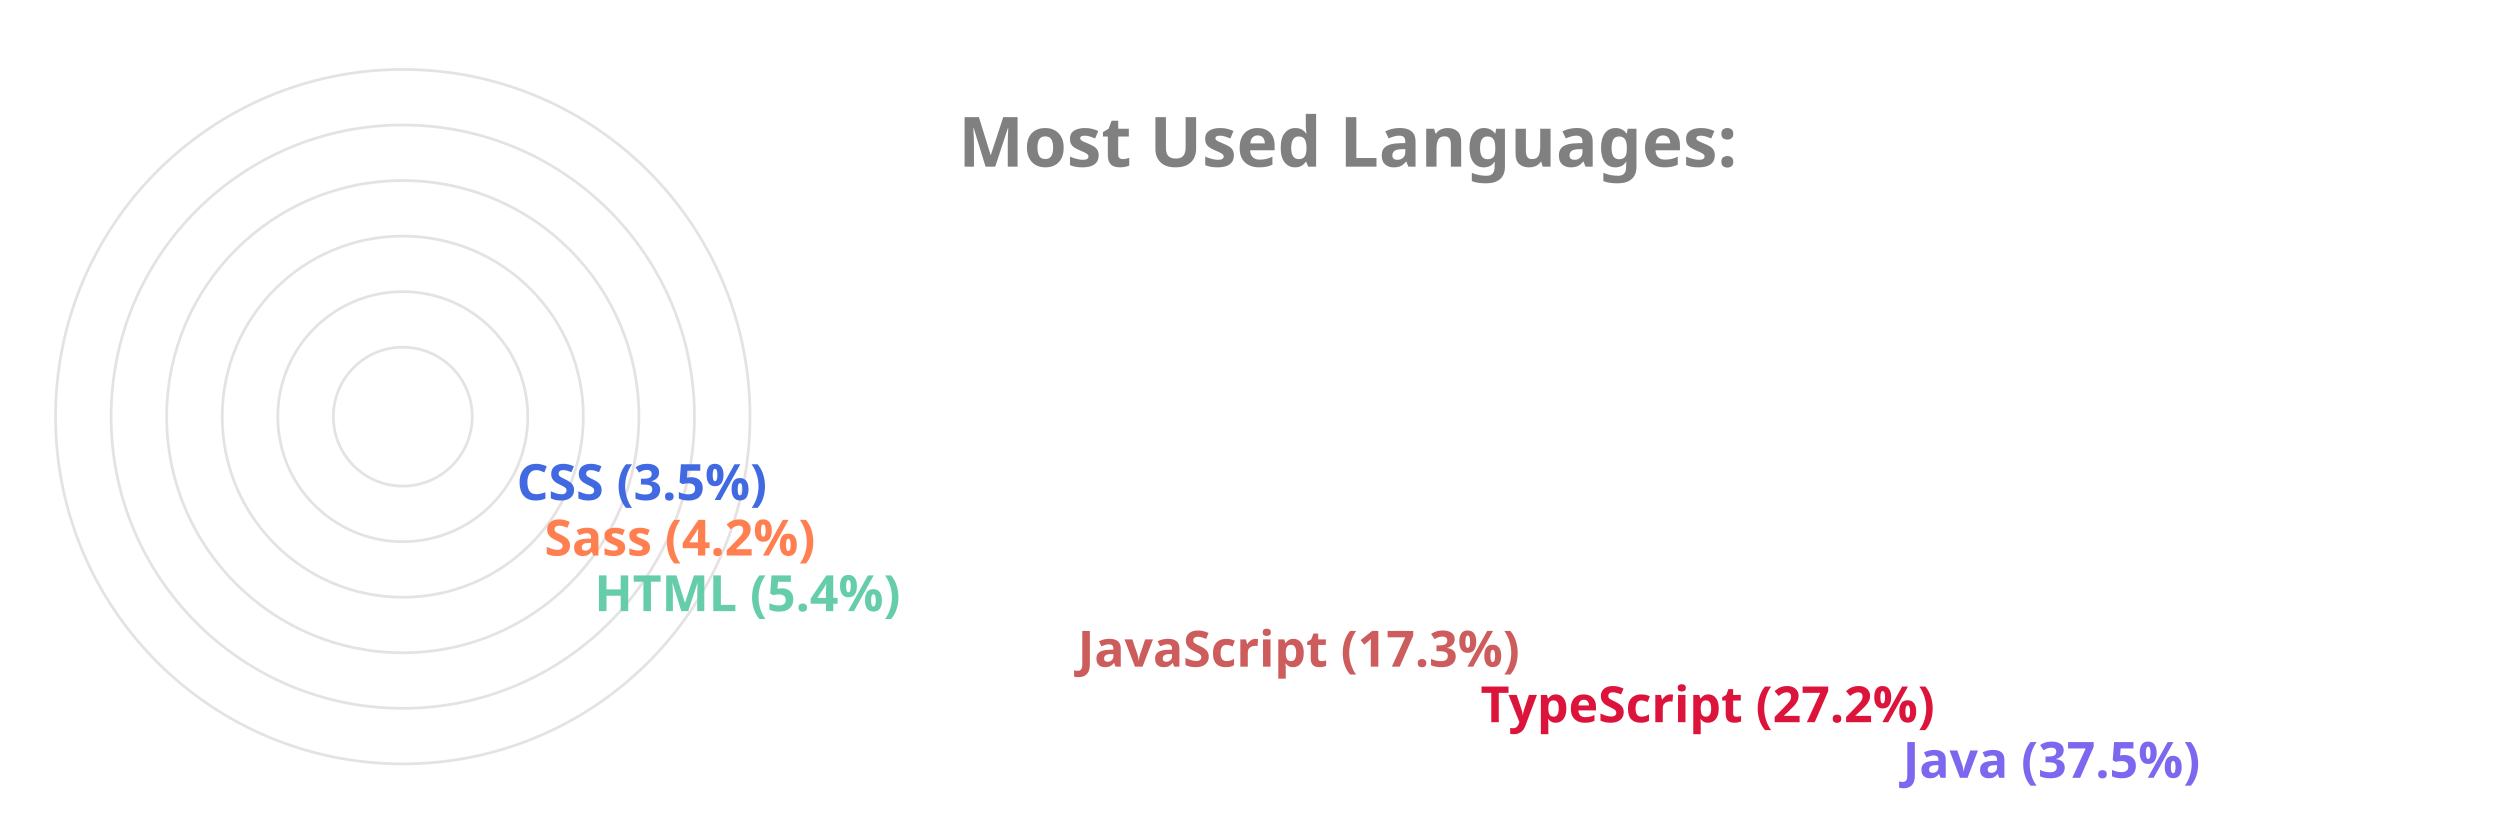
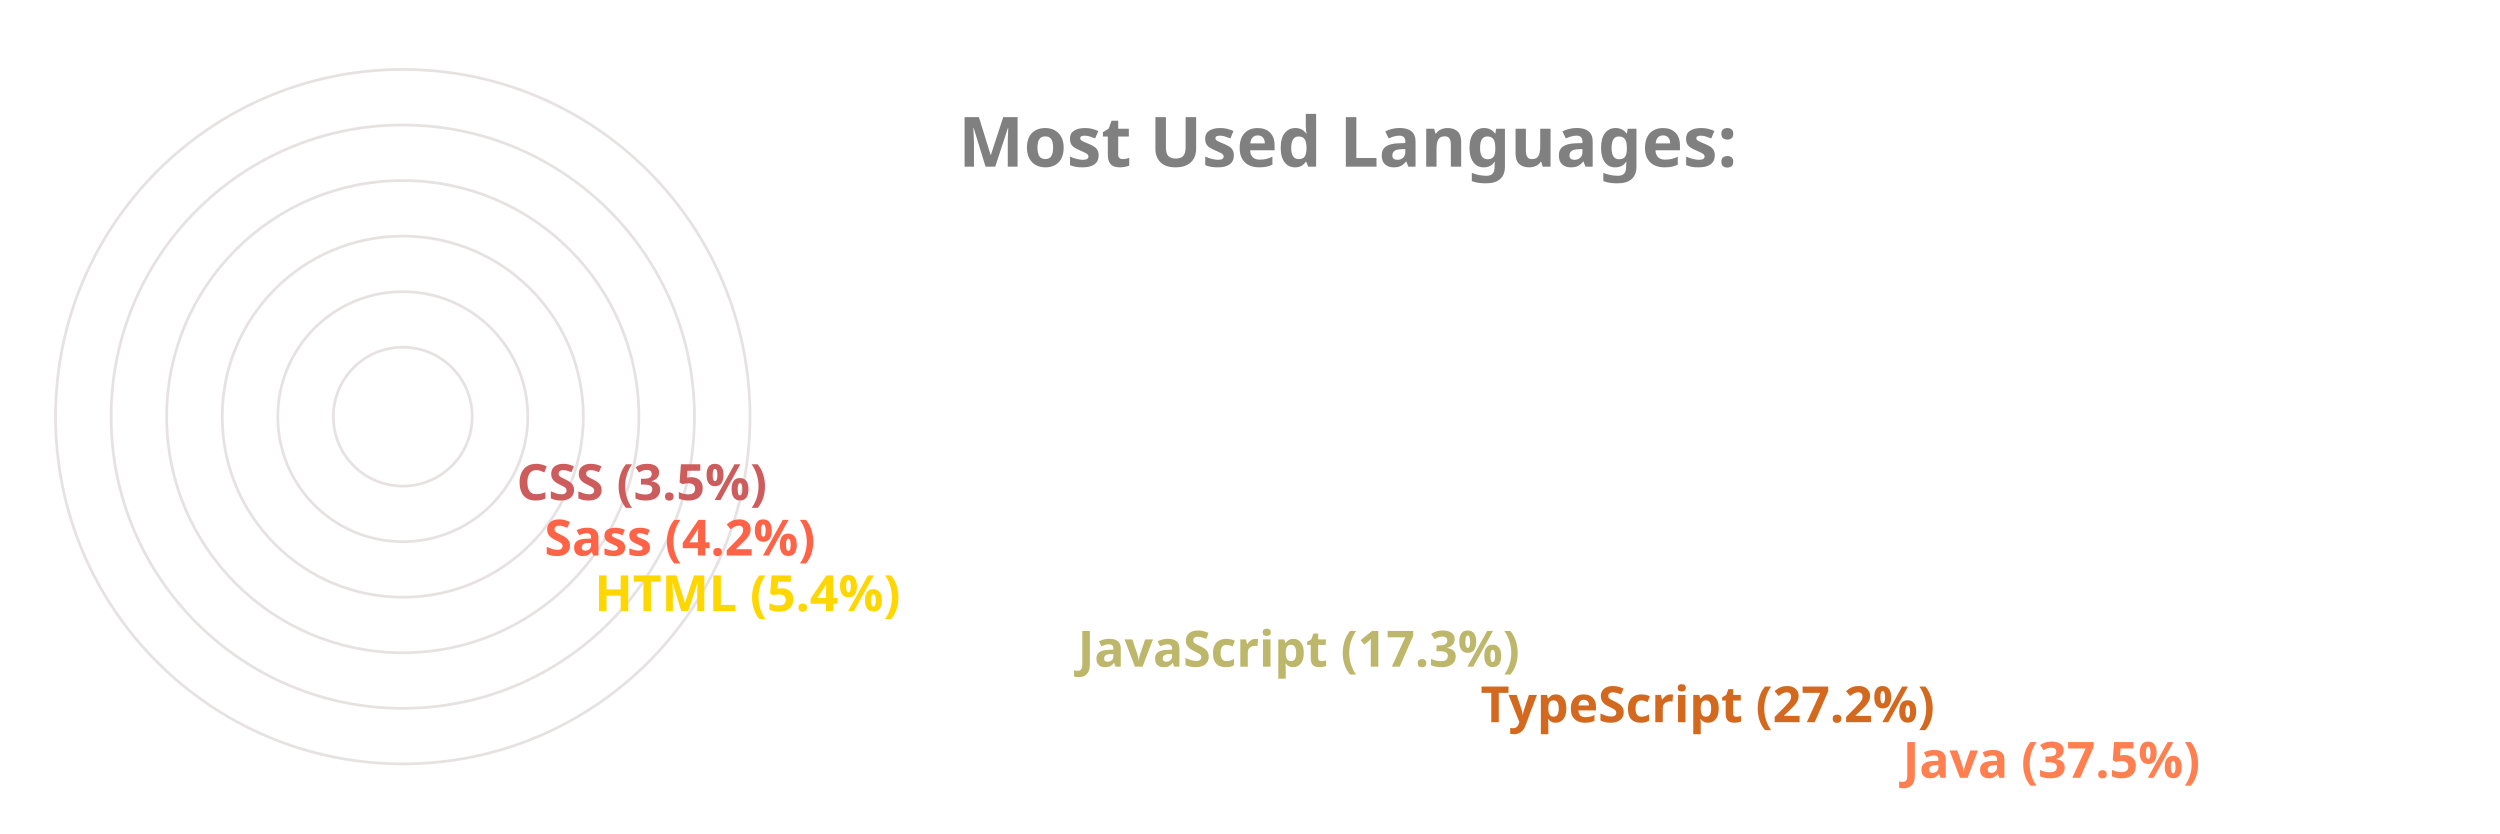
<svg xmlns="http://www.w3.org/2000/svg" viewBox="0 0 650 300" height="200px" width="600px">
  <style>
		.label {
			font: bold 25px sans-serif;
			color: #404040;
			-webkit-text-stroke: 1px white;
	  	}
		.name {
			font: bold 18px sans-serif;
			color: #404040;
	  	}

		.line {
			stroke-dasharray: 1000;
			stroke-dashoffset: 1000;
			animation: dash 3.5s ease-in-out forwards;	
			animation-iteration-count: infinite;
			animation-direction: alternate-reverse;
		}

		.path {
			stroke-dasharray: 1000;
			stroke-dashoffset: 1000;
			animation: dash 3.5s ease-in-out forwards;	
			animation-iteration-count: infinite;
			animation-direction: alternate-reverse;
		}
		  
		@keyframes dash {
			to {
				stroke-dashoffset: 0;
			}
		}

	</style>
  <g stroke="#E6E2E1" fill="none" stroke-width="1">
    <circle cx="20" cy="150" r="125" />
    <circle cx="20" cy="150" r="105" />
    <circle cx="20" cy="150" r="85" />
    <circle cx="20" cy="150" r="65" />
    <circle cx="20" cy="150" r="45" />
    <circle cx="20" cy="150" r="25" />
  </g>
  <g fill="none" stroke-width="20" class="line">
-     <line x2="550" y2="275" x1="20" y1="275" stroke="MediumSlateBlue" />
-     <line x2="398" y2="255" x1="20" y1="255" stroke="Crimson" />
-     <line x2="253" y2="235" x1="20" y1="235" stroke="IndianRed" />
-     <line x2="79" y2="215" x1="20" y1="215" stroke="MediumAquaMarine" />
-     <line x2="61" y2="195" x1="20" y1="195" stroke="Coral" />
-     <line x2="51" y2="175" x1="20" y1="175" stroke="RoyalBlue" />
+     <line x2="550" y2="275" x1="20" y1="275" stroke="Coral" />
+     <line x2="398" y2="255" x1="20" y1="255" stroke="Chocolate" />
+     <line x2="253" y2="235" x1="20" y1="235" stroke="DarkKhaki" />
+     <line x2="79" y2="215" x1="20" y1="215" stroke="Gold" />
+     <line x2="61" y2="195" x1="20" y1="195" stroke="Tomato" />
+     <line x2="51" y2="175" x1="20" y1="175" stroke="IndianRed" />
  </g>
  <g fill="none" stroke-width="20" stroke-linecap="round" class="path">
-     <path d="M 20 275 A 125 125 45 0 1 -78 73" stroke="MediumSlateBlue" />
-     <path d="M 20 255 A 105 105 45 0 1 -73 102" stroke="Crimson" />
-     <path d="M 20 235 A 85 85 45 0 1 -61 125" stroke="IndianRed" />
-     <path d="M 20 215 A 65 65 45 0 1 -44 144" stroke="MediumAquaMarine" />
-     <path d="M 20 195 A 45 45 45 0 1 -24 146" stroke="Coral" />
-     <path d="M 20 175 A 25 25 45 0 1 -4 148" stroke="RoyalBlue" />
+     <path d="M 20 275 A 125 125 45 0 1 -78 73" stroke="Coral" />
+     <path d="M 20 255 A 105 105 45 0 1 -73 102" stroke="Chocolate" />
+     <path d="M 20 235 A 85 85 45 0 1 -61 125" stroke="DarkKhaki" />
+     <path d="M 20 215 A 65 65 45 0 1 -44 144" stroke="Gold" />
+     <path d="M 20 195 A 45 45 45 0 1 -24 146" stroke="Tomato" />
+     <path d="M 20 175 A 25 25 45 0 1 -4 148" stroke="IndianRed" />
  </g>
  <g class="name">
-     <text x="560" y="280" fill="MediumSlateBlue">Java (37.5%)</text>
-     <text x="408" y="260" fill="Crimson">TypeScript (27.2%)</text>
-     <text x="263" y="240" fill="IndianRed">JavaScript (17.3%)</text>
-     <text x="89" y="220" fill="MediumAquaMarine">HTML (5.4%)</text>
-     <text x="71" y="200" fill="Coral">Sass (4.2%)</text>
-     <text x="61" y="180" fill="RoyalBlue">CSS (3.5%)</text>
+     <text x="560" y="280" fill="Coral">Java (37.5%)</text>
+     <text x="408" y="260" fill="Chocolate">TypeScript (27.2%)</text>
+     <text x="263" y="240" fill="DarkKhaki">JavaScript (17.3%)</text>
+     <text x="89" y="220" fill="Gold">HTML (5.4%)</text>
+     <text x="71" y="200" fill="Tomato">Sass (4.2%)</text>
+     <text x="61" y="180" fill="IndianRed">CSS (3.5%)</text>
  </g>
  <g class="label">
    <text x="220" y="60" fill="grey">Most Used Languages:</text>
  </g>
</svg>
